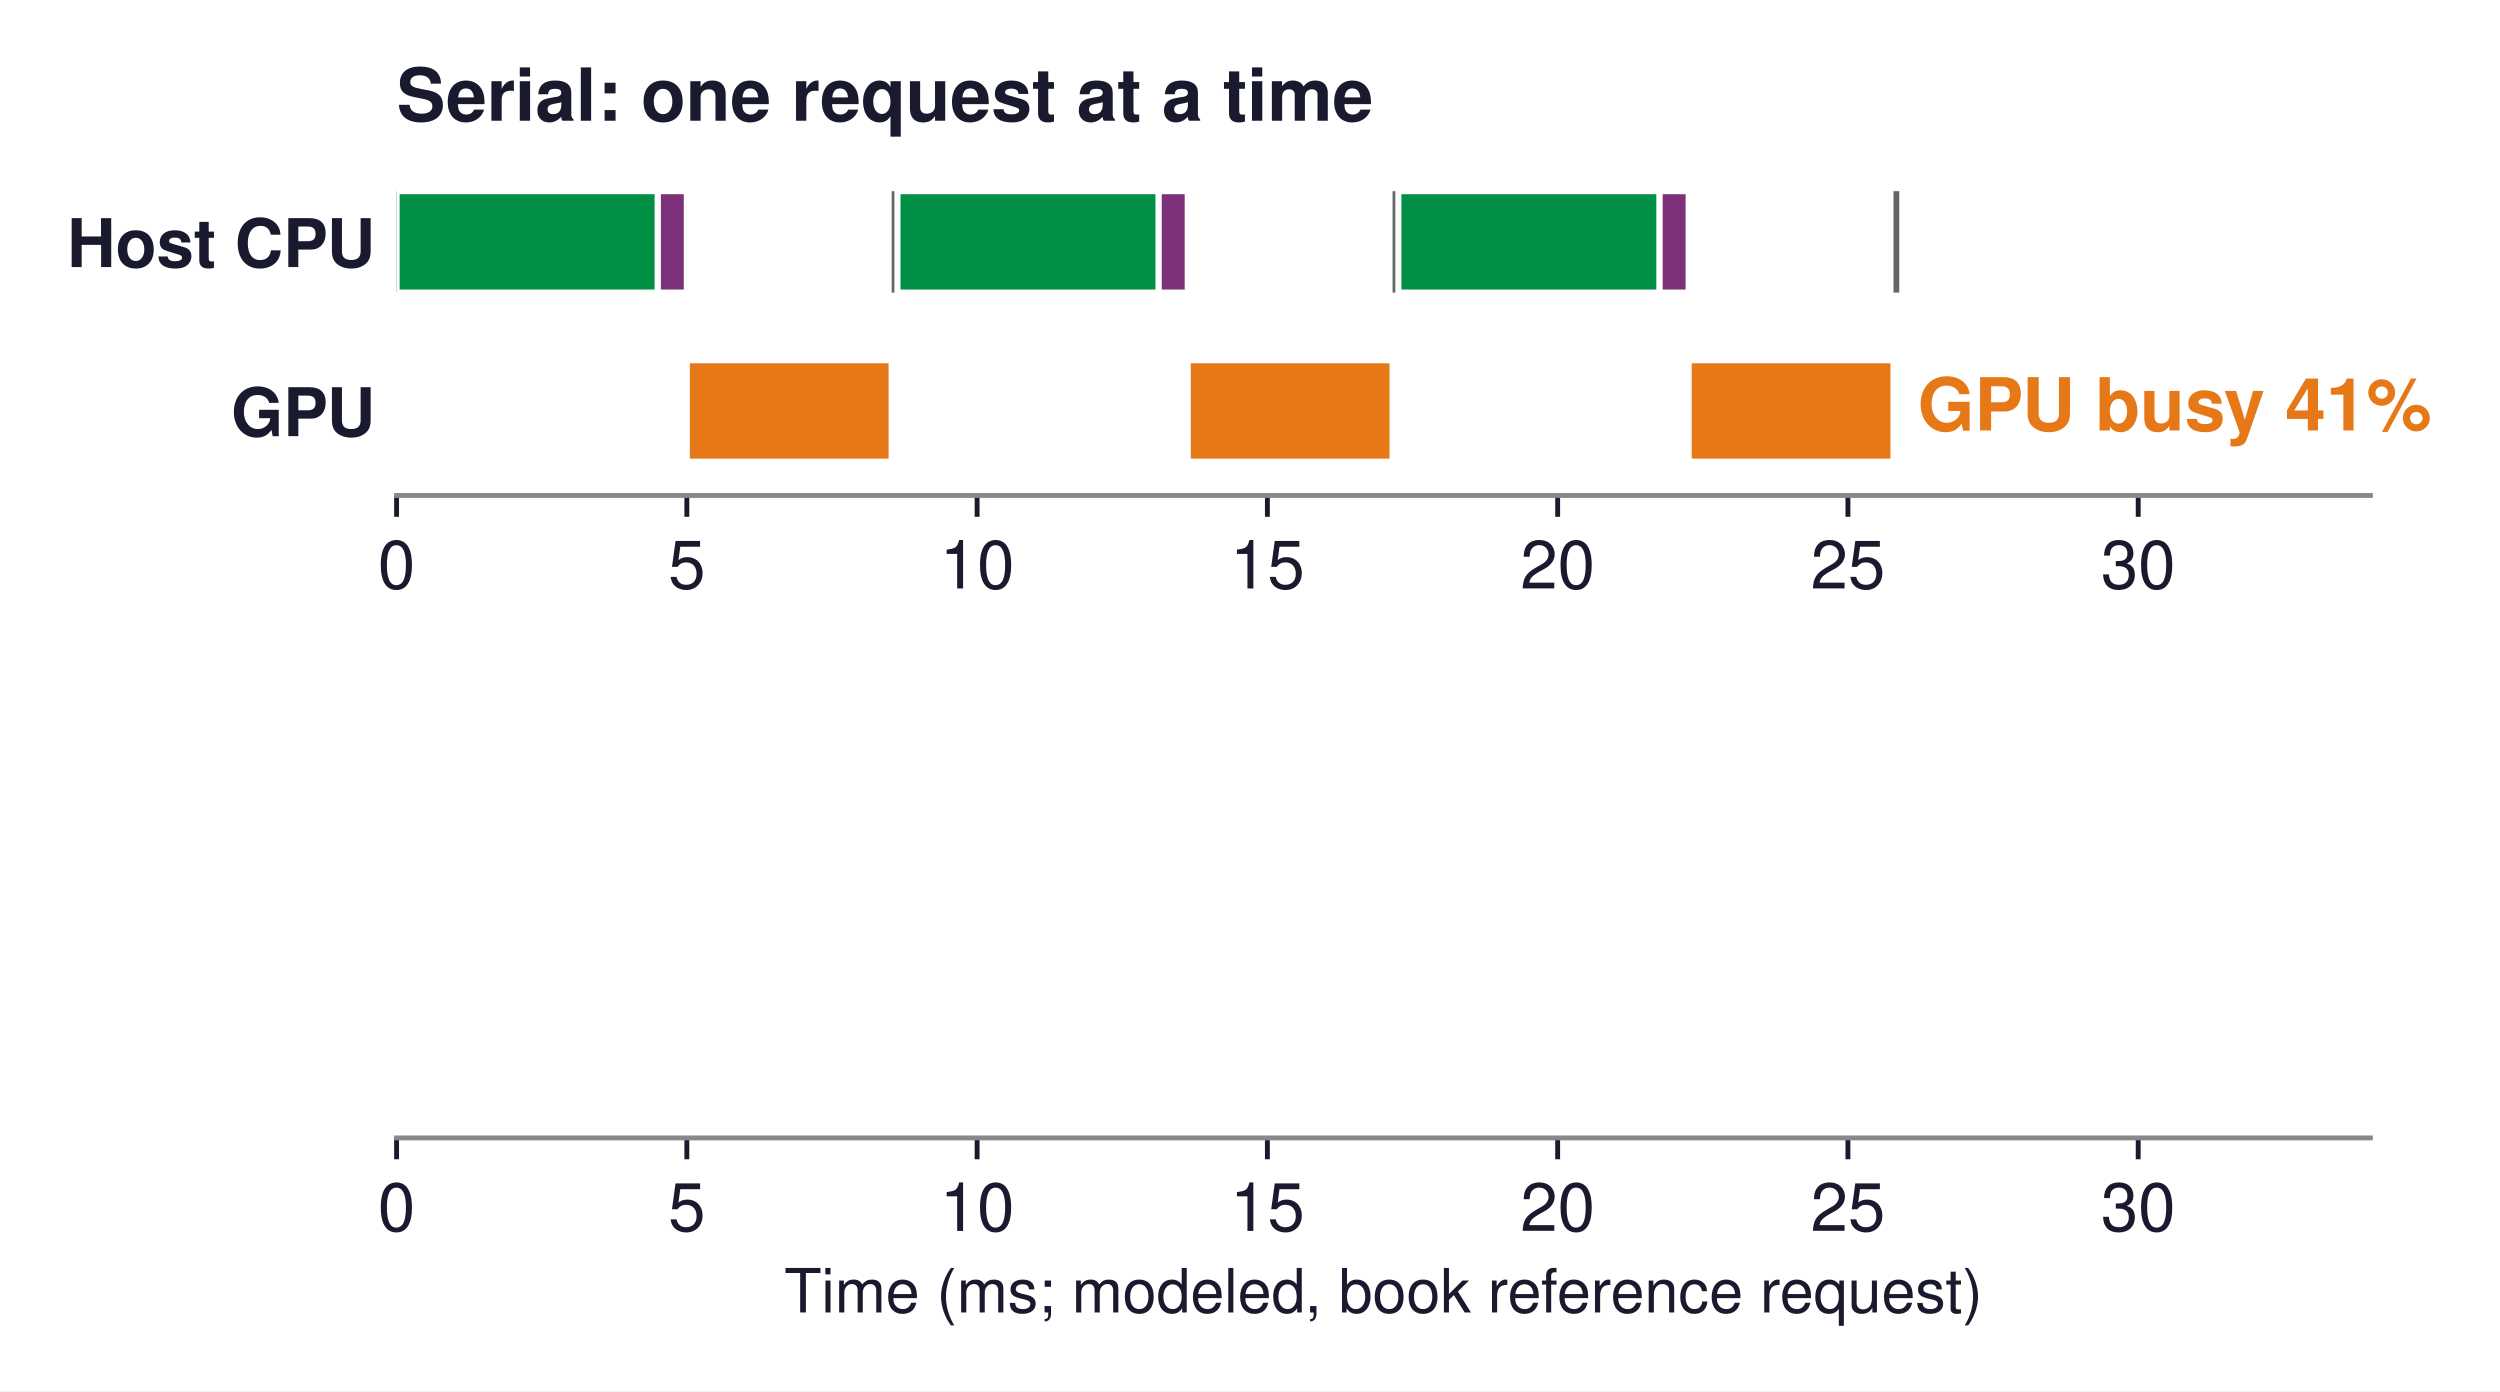
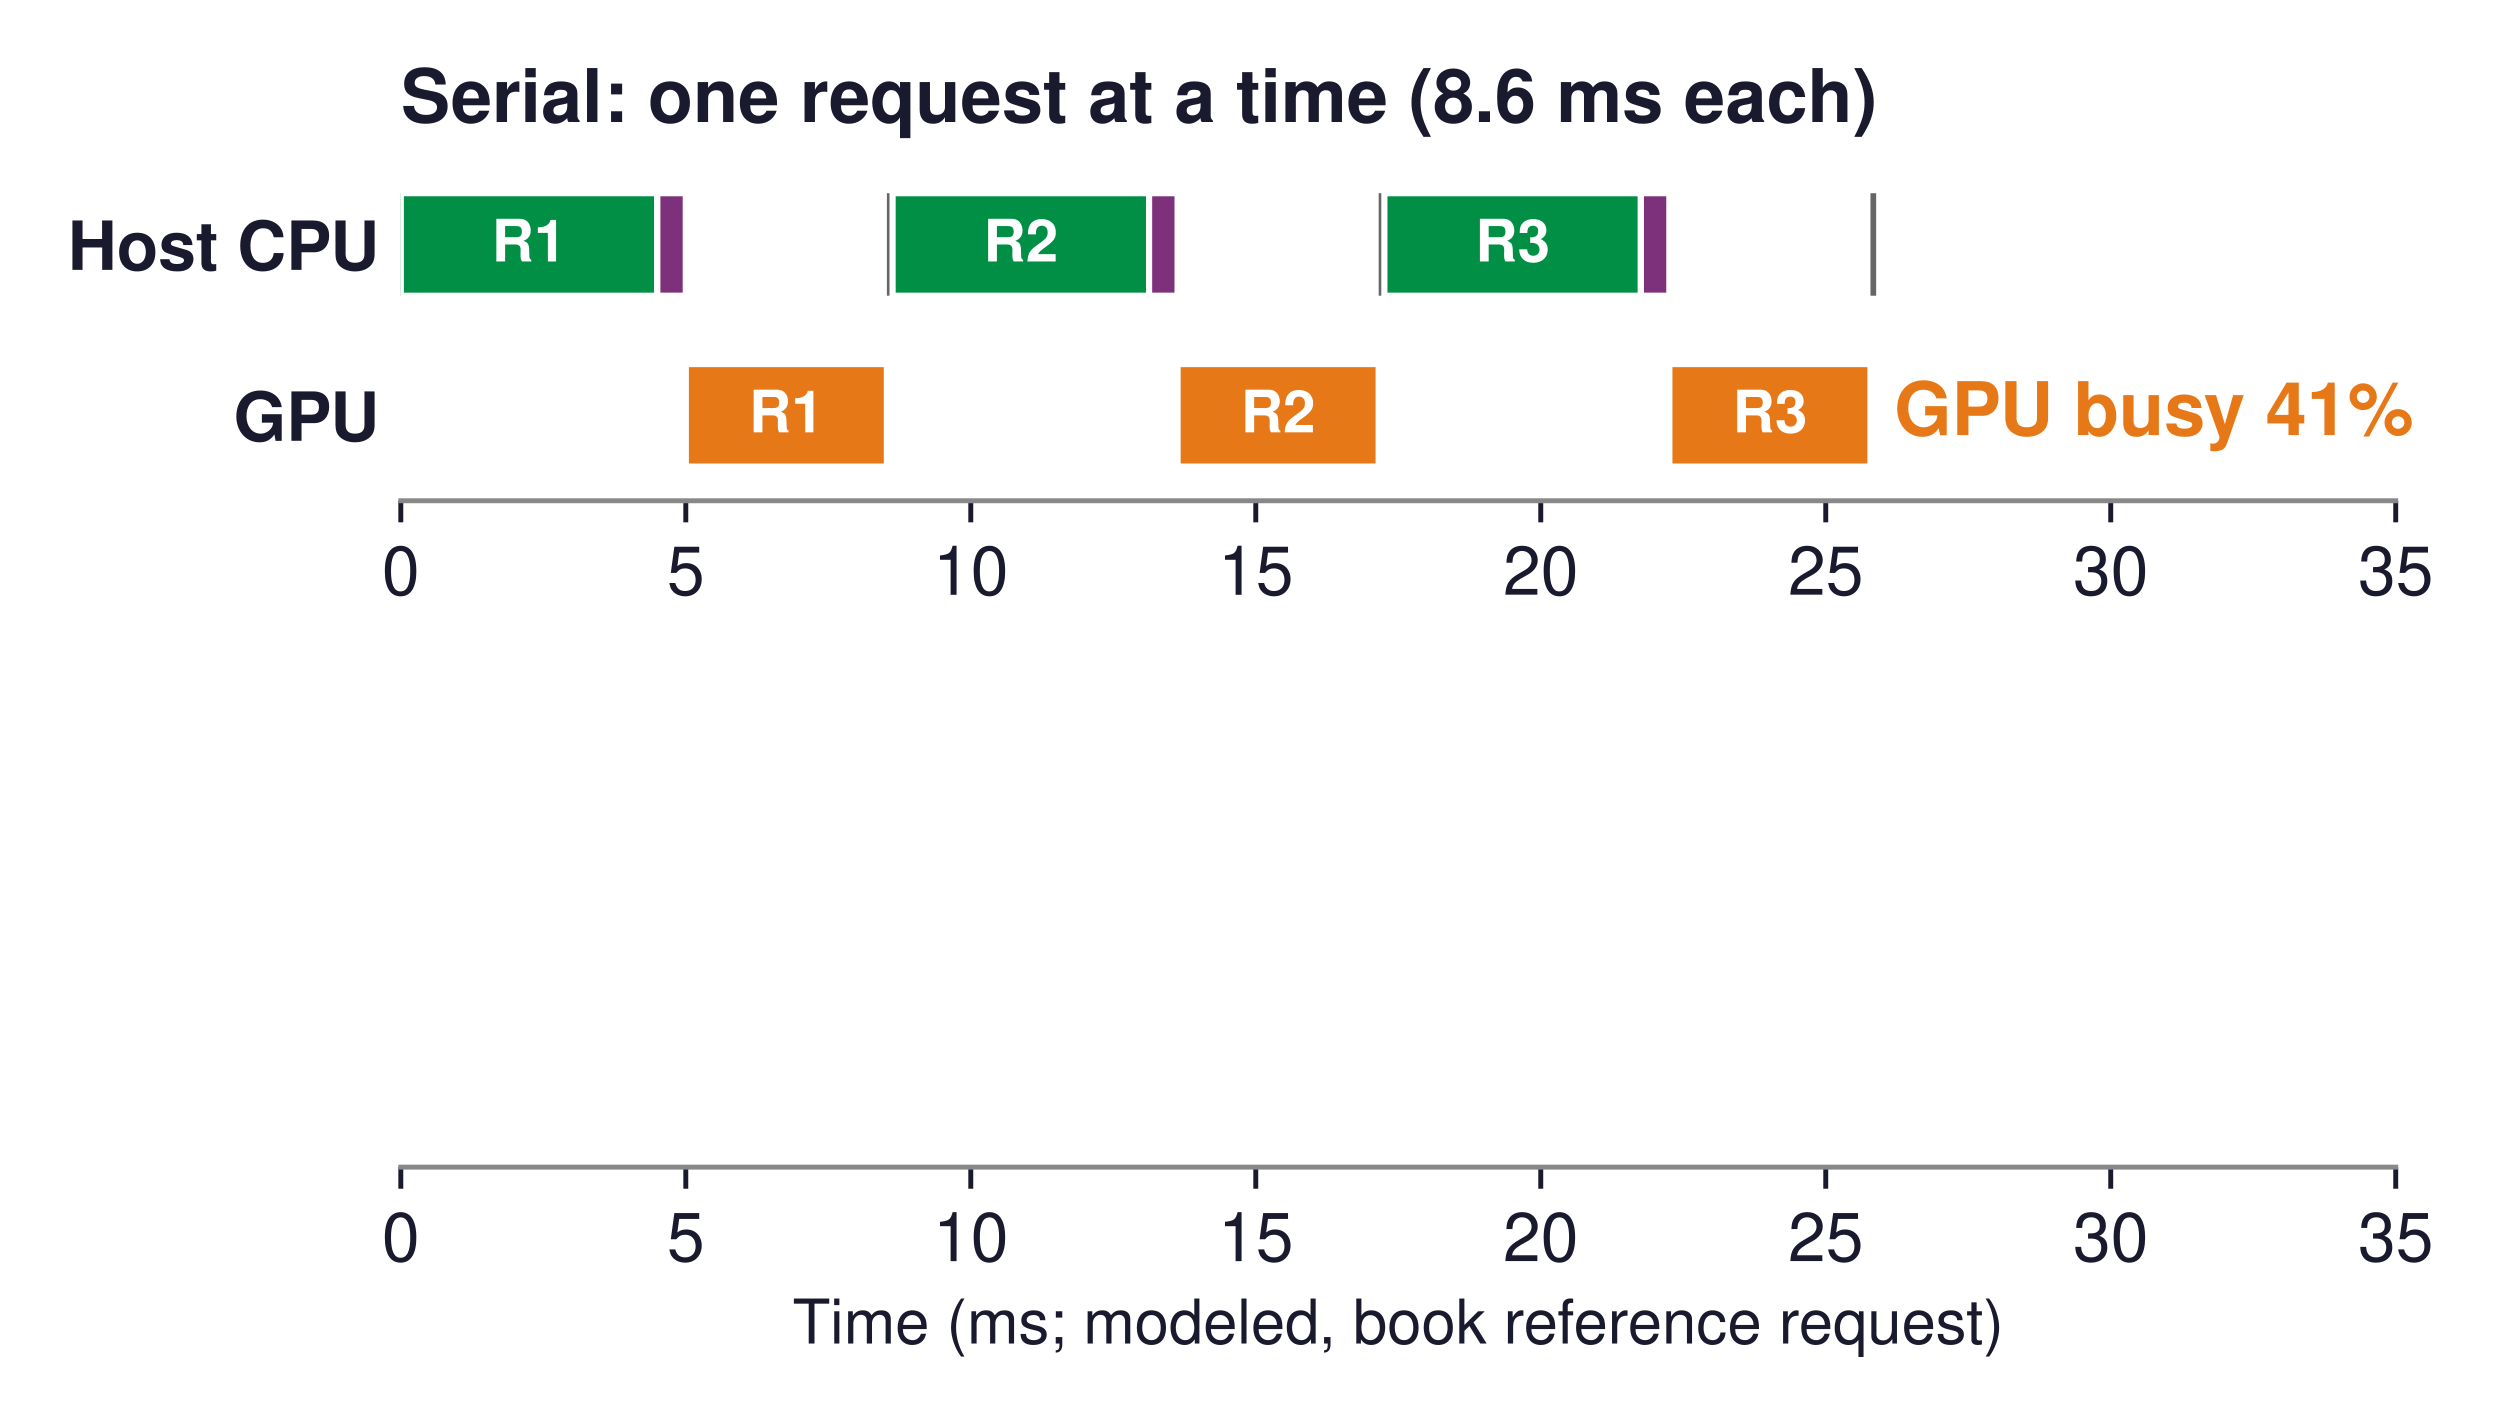
- <svg xmlns="http://www.w3.org/2000/svg" xmlns:xlink="http://www.w3.org/1999/xlink" width="409.911pt" height="228.08pt" viewBox="0 0 409.911 228.08" version="1.1">
+ <svg xmlns="http://www.w3.org/2000/svg" xmlns:xlink="http://www.w3.org/1999/xlink" width="405.581pt" height="230.852pt" viewBox="0 0 405.581 230.852" version="1.1">
  <defs>
    <style type="text/css">*{stroke-linejoin: round; stroke-linecap: butt}</style>
  </defs>
  <g id="figure_1">
    <g id="patch_1">
-       <path d="M 0 228.08  L 409.911 228.08  L 409.911 0  L 0 0  z " style="fill: #ffffff" />
+       <path d="M 0 230.852  L 405.581 230.852  L 405.581 0  L 0 0  z " style="fill: #ffffff" />
    </g>
    <g id="axes_1">
      <g id="patch_2">
        <path d="M 65.024 81.24  L 388.664 81.24  L 388.664 25.8  L 65.024 25.8  z " style="fill: #ffffff" />
      </g>
      <g id="patch_3">
-         <path d="M 65.024 47.976  L 107.858 47.976  L 107.858 31.344  L 65.024 31.344  z " clip-path="url(#pc162435a4a)" style="fill: #008f45; stroke: #ffffff; stroke-linejoin: miter" />
+         <path d="M 65.024 47.976  L 106.635 47.976  L 106.635 31.344  L 65.024 31.344  z " clip-path="url(#p6bc4cc6457)" style="fill: #008f45; stroke: #ffffff; stroke-linejoin: miter" />
      </g>
      <g id="patch_4">
-         <path d="M 107.858 47.976  L 112.618 47.976  L 112.618 31.344  L 107.858 31.344  z " clip-path="url(#pc162435a4a)" style="fill: #7e317b; stroke: #ffffff; stroke-linejoin: miter" />
+         <path d="M 106.635 47.976  L 111.258 47.976  L 111.258 31.344  L 106.635 31.344  z " clip-path="url(#p6bc4cc6457)" style="fill: #7e317b; stroke: #ffffff; stroke-linejoin: miter" />
      </g>
      <g id="patch_5">
-         <path d="M 112.618 75.696  L 146.201 75.696  L 146.201 59.064  L 112.618 59.064  z " clip-path="url(#pc162435a4a)" style="fill: #e67817; stroke: #ffffff; stroke-linejoin: miter" />
+         <path d="M 111.258 75.696  L 143.882 75.696  L 143.882 59.064  L 111.258 59.064  z " clip-path="url(#p6bc4cc6457)" style="fill: #e67817; stroke: #ffffff; stroke-linejoin: miter" />
      </g>
      <g id="patch_6">
-         <path d="M 146.201 47.976  L 147.153 47.976  L 147.153 31.344  L 146.201 31.344  z " clip-path="url(#pc162435a4a)" style="fill: #666666" />
+         <path d="M 143.882 47.976  L 144.807 47.976  L 144.807 31.344  L 143.882 31.344  z " clip-path="url(#p6bc4cc6457)" style="fill: #666666" />
      </g>
      <g id="patch_7">
-         <path d="M 147.153 47.976  L 189.988 47.976  L 189.988 31.344  L 147.153 31.344  z " clip-path="url(#pc162435a4a)" style="fill: #008f45; stroke: #ffffff; stroke-linejoin: miter" />
+         <path d="M 144.807 47.976  L 186.418 47.976  L 186.418 31.344  L 144.807 31.344  z " clip-path="url(#p6bc4cc6457)" style="fill: #008f45; stroke: #ffffff; stroke-linejoin: miter" />
      </g>
      <g id="patch_8">
-         <path d="M 189.988 47.976  L 194.747 47.976  L 194.747 31.344  L 189.988 31.344  z " clip-path="url(#pc162435a4a)" style="fill: #7e317b; stroke: #ffffff; stroke-linejoin: miter" />
+         <path d="M 186.418 47.976  L 191.041 47.976  L 191.041 31.344  L 186.418 31.344  z " clip-path="url(#p6bc4cc6457)" style="fill: #7e317b; stroke: #ffffff; stroke-linejoin: miter" />
      </g>
      <g id="patch_9">
-         <path d="M 194.747 75.696  L 228.331 75.696  L 228.331 59.064  L 194.747 59.064  z " clip-path="url(#pc162435a4a)" style="fill: #e67817; stroke: #ffffff; stroke-linejoin: miter" />
+         <path d="M 191.041 75.696  L 223.665 75.696  L 223.665 59.064  L 191.041 59.064  z " clip-path="url(#p6bc4cc6457)" style="fill: #e67817; stroke: #ffffff; stroke-linejoin: miter" />
      </g>
      <g id="patch_10">
-         <path d="M 228.331 47.976  L 229.283 47.976  L 229.283 31.344  L 228.331 31.344  z " clip-path="url(#pc162435a4a)" style="fill: #666666" />
+         <path d="M 223.665 47.976  L 224.59 47.976  L 224.59 31.344  L 223.665 31.344  z " clip-path="url(#p6bc4cc6457)" style="fill: #666666" />
      </g>
      <g id="patch_11">
-         <path d="M 229.283 47.976  L 272.118 47.976  L 272.118 31.344  L 229.283 31.344  z " clip-path="url(#pc162435a4a)" style="fill: #008f45; stroke: #ffffff; stroke-linejoin: miter" />
+         <path d="M 224.59 47.976  L 266.201 47.976  L 266.201 31.344  L 224.59 31.344  z " clip-path="url(#p6bc4cc6457)" style="fill: #008f45; stroke: #ffffff; stroke-linejoin: miter" />
      </g>
      <g id="patch_12">
-         <path d="M 272.118 47.976  L 276.877 47.976  L 276.877 31.344  L 272.118 31.344  z " clip-path="url(#pc162435a4a)" style="fill: #7e317b; stroke: #ffffff; stroke-linejoin: miter" />
+         <path d="M 266.201 47.976  L 270.824 47.976  L 270.824 31.344  L 266.201 31.344  z " clip-path="url(#p6bc4cc6457)" style="fill: #7e317b; stroke: #ffffff; stroke-linejoin: miter" />
      </g>
      <g id="patch_13">
-         <path d="M 276.877 75.696  L 310.461 75.696  L 310.461 59.064  L 276.877 59.064  z " clip-path="url(#pc162435a4a)" style="fill: #e67817; stroke: #ffffff; stroke-linejoin: miter" />
+         <path d="M 270.824 75.696  L 303.448 75.696  L 303.448 59.064  L 270.824 59.064  z " clip-path="url(#p6bc4cc6457)" style="fill: #e67817; stroke: #ffffff; stroke-linejoin: miter" />
      </g>
      <g id="patch_14">
-         <path d="M 310.461 47.976  L 311.412 47.976  L 311.412 31.344  L 310.461 31.344  z " clip-path="url(#pc162435a4a)" style="fill: #666666" />
+         <path d="M 303.448 47.976  L 304.373 47.976  L 304.373 31.344  L 303.448 31.344  z " clip-path="url(#p6bc4cc6457)" style="fill: #666666" />
      </g>
      <g id="matplotlib.axis_1">
        <g id="xtick_1">
          <g id="line2d_1">
            <defs>
-               <path id="m0f7b96945d" d="M 0 0  L 0 3.5  " style="stroke: #1a1a2e; stroke-width: 0.8" />
+               <path id="me962a45128" d="M 0 0  L 0 3.5  " style="stroke: #1a1a2e; stroke-width: 0.8" />
            </defs>
            <g>
-               <use xlink:href="#m0f7b96945d" x="65.024" y="81.24" style="fill: #1a1a2e; stroke: #1a1a2e; stroke-width: 0.8" />
+               <use xlink:href="#me962a45128" x="65.024" y="81.24" style="fill: #1a1a2e; stroke: #1a1a2e; stroke-width: 0.8" />
            </g>
          </g>
          <g id="text_1">
            <text style="font-size: 11px; font-family: 'Helvetica', 'Arial', 'DejaVu Sans', sans-serif; text-anchor: middle; fill: #1a1a2e" x="65.024" y="96.49" transform="rotate(-0 65.02375 96.49)">0</text>
          </g>
        </g>
        <g id="xtick_2">
          <g id="line2d_2">
            <g>
-               <use xlink:href="#m0f7b96945d" x="112.618" y="81.24" style="fill: #1a1a2e; stroke: #1a1a2e; stroke-width: 0.8" />
+               <use xlink:href="#me962a45128" x="111.258" y="81.24" style="fill: #1a1a2e; stroke: #1a1a2e; stroke-width: 0.8" />
            </g>
          </g>
          <g id="text_2">
-             <text style="font-size: 11px; font-family: 'Helvetica', 'Arial', 'DejaVu Sans', sans-serif; text-anchor: middle; fill: #1a1a2e" x="112.618" y="96.49" transform="rotate(-0 112.6179 96.49)">5</text>
+             <text style="font-size: 11px; font-family: 'Helvetica', 'Arial', 'DejaVu Sans', sans-serif; text-anchor: middle; fill: #1a1a2e" x="111.258" y="96.49" transform="rotate(-0 111.258 96.49)">5</text>
          </g>
        </g>
        <g id="xtick_3">
          <g id="line2d_3">
            <g>
-               <use xlink:href="#m0f7b96945d" x="160.212" y="81.24" style="fill: #1a1a2e; stroke: #1a1a2e; stroke-width: 0.8" />
+               <use xlink:href="#me962a45128" x="157.492" y="81.24" style="fill: #1a1a2e; stroke: #1a1a2e; stroke-width: 0.8" />
            </g>
          </g>
          <g id="text_3">
-             <text style="font-size: 11px; font-family: 'Helvetica', 'Arial', 'DejaVu Sans', sans-serif; text-anchor: middle; fill: #1a1a2e" x="160.212" y="96.49" transform="rotate(-0 160.212 96.49)">10</text>
+             <text style="font-size: 11px; font-family: 'Helvetica', 'Arial', 'DejaVu Sans', sans-serif; text-anchor: middle; fill: #1a1a2e" x="157.492" y="96.49" transform="rotate(-0 157.4923 96.49)">10</text>
          </g>
        </g>
        <g id="xtick_4">
          <g id="line2d_4">
            <g>
-               <use xlink:href="#m0f7b96945d" x="207.806" y="81.24" style="fill: #1a1a2e; stroke: #1a1a2e; stroke-width: 0.8" />
+               <use xlink:href="#me962a45128" x="203.727" y="81.24" style="fill: #1a1a2e; stroke: #1a1a2e; stroke-width: 0.8" />
            </g>
          </g>
          <g id="text_4">
-             <text style="font-size: 11px; font-family: 'Helvetica', 'Arial', 'DejaVu Sans', sans-serif; text-anchor: middle; fill: #1a1a2e" x="207.806" y="96.49" transform="rotate(-0 207.8061 96.49)">15</text>
+             <text style="font-size: 11px; font-family: 'Helvetica', 'Arial', 'DejaVu Sans', sans-serif; text-anchor: middle; fill: #1a1a2e" x="203.727" y="96.49" transform="rotate(-0 203.7266 96.49)">15</text>
          </g>
        </g>
        <g id="xtick_5">
          <g id="line2d_5">
            <g>
-               <use xlink:href="#m0f7b96945d" x="255.4" y="81.24" style="fill: #1a1a2e; stroke: #1a1a2e; stroke-width: 0.8" />
+               <use xlink:href="#me962a45128" x="249.961" y="81.24" style="fill: #1a1a2e; stroke: #1a1a2e; stroke-width: 0.8" />
            </g>
          </g>
          <g id="text_5">
-             <text style="font-size: 11px; font-family: 'Helvetica', 'Arial', 'DejaVu Sans', sans-serif; text-anchor: middle; fill: #1a1a2e" x="255.4" y="96.49" transform="rotate(-0 255.4002 96.49)">20</text>
+             <text style="font-size: 11px; font-family: 'Helvetica', 'Arial', 'DejaVu Sans', sans-serif; text-anchor: middle; fill: #1a1a2e" x="249.961" y="96.49" transform="rotate(-0 249.9609 96.49)">20</text>
          </g>
        </g>
        <g id="xtick_6">
          <g id="line2d_6">
            <g>
-               <use xlink:href="#m0f7b96945d" x="302.994" y="81.24" style="fill: #1a1a2e; stroke: #1a1a2e; stroke-width: 0.8" />
+               <use xlink:href="#me962a45128" x="296.195" y="81.24" style="fill: #1a1a2e; stroke: #1a1a2e; stroke-width: 0.8" />
            </g>
          </g>
          <g id="text_6">
-             <text style="font-size: 11px; font-family: 'Helvetica', 'Arial', 'DejaVu Sans', sans-serif; text-anchor: middle; fill: #1a1a2e" x="302.994" y="96.49" transform="rotate(-0 302.9943 96.49)">25</text>
+             <text style="font-size: 11px; font-family: 'Helvetica', 'Arial', 'DejaVu Sans', sans-serif; text-anchor: middle; fill: #1a1a2e" x="296.195" y="96.49" transform="rotate(-0 296.1952 96.49)">25</text>
          </g>
        </g>
        <g id="xtick_7">
          <g id="line2d_7">
            <g>
-               <use xlink:href="#m0f7b96945d" x="350.588" y="81.24" style="fill: #1a1a2e; stroke: #1a1a2e; stroke-width: 0.8" />
+               <use xlink:href="#me962a45128" x="342.429" y="81.24" style="fill: #1a1a2e; stroke: #1a1a2e; stroke-width: 0.8" />
            </g>
          </g>
          <g id="text_7">
-             <text style="font-size: 11px; font-family: 'Helvetica', 'Arial', 'DejaVu Sans', sans-serif; text-anchor: middle; fill: #1a1a2e" x="350.588" y="96.49" transform="rotate(-0 350.5885 96.49)">30</text>
+             <text style="font-size: 11px; font-family: 'Helvetica', 'Arial', 'DejaVu Sans', sans-serif; text-anchor: middle; fill: #1a1a2e" x="342.429" y="96.49" transform="rotate(-0 342.4295 96.49)">30</text>
+           </g>
+         </g>
+         <g id="xtick_8">
+           <g id="line2d_8">
+             <g>
+               <use xlink:href="#me962a45128" x="388.664" y="81.24" style="fill: #1a1a2e; stroke: #1a1a2e; stroke-width: 0.8" />
+             </g>
+           </g>
+           <g id="text_8">
+             <text style="font-size: 11px; font-family: 'Helvetica', 'Arial', 'DejaVu Sans', sans-serif; text-anchor: middle; fill: #1a1a2e" x="388.664" y="96.49" transform="rotate(-0 388.6637 96.49)">35</text>
          </g>
        </g>
      </g>
      <g id="matplotlib.axis_2">
        <g id="ytick_1">
-           <g id="line2d_8" />
-           <g id="text_8">
-             <text style="font-weight: 700; font-size: 11px; font-family: 'Helvetica', 'Arial', 'DejaVu Sans', sans-serif; text-anchor: end; fill: #1a1a2e" x="61.524" y="43.785" transform="rotate(-0 61.52375 43.785)">Host CPU</text>
-           </g>
-         </g>
-         <g id="ytick_2">
          <g id="line2d_9" />
          <g id="text_9">
+             <text style="font-weight: 700; font-size: 11px; font-family: 'Helvetica', 'Arial', 'DejaVu Sans', sans-serif; text-anchor: end; fill: #1a1a2e" x="61.524" y="43.785" transform="rotate(-0 61.52375 43.785)">Host CPU</text>
+           </g>
+         </g>
+         <g id="ytick_2">
+           <g id="line2d_10" />
+           <g id="text_10">
            <text style="font-weight: 700; font-size: 11px; font-family: 'Helvetica', 'Arial', 'DejaVu Sans', sans-serif; text-anchor: end; fill: #1a1a2e" x="61.524" y="71.505" transform="rotate(-0 61.52375 71.505)">GPU</text>
          </g>
        </g>
      </g>
      <g id="patch_15">
        <path d="M 65.024 81.24  L 388.664 81.24  " style="fill: none; stroke: #888888; stroke-width: 0.8; stroke-linejoin: miter; stroke-linecap: square" />
      </g>
-       <g id="text_10">
-         <text style="font-weight: 700; font-size: 12px; font-family: 'Helvetica', 'Arial', 'DejaVu Sans', sans-serif; text-anchor: start; fill: #e67817" x="314.417" y="70.588" transform="rotate(-0 314.4169 70.58813)">GPU busy 41%</text>
-       </g>
      <g id="text_11">
-         <text style="font-weight: 700; font-size: 12px; font-family: 'Helvetica', 'Arial', 'DejaVu Sans', sans-serif; text-anchor: start; fill: #1a1a2e" x="65.024" y="19.8" transform="rotate(-0 65.02375 19.8)">Serial: one request at a time</text>
+         <text style="font-weight: 700; font-size: 9.5px; font-family: 'Helvetica', 'Arial', 'DejaVu Sans', sans-serif; text-anchor: middle; fill: #ffffff" x="85.829" y="42.415" transform="rotate(-0 85.82918 42.41537)">R1</text>
+       </g>
+       <g id="text_12">
+         <text style="font-weight: 700; font-size: 9.5px; font-family: 'Helvetica', 'Arial', 'DejaVu Sans', sans-serif; text-anchor: middle; fill: #ffffff" x="127.57" y="70.135" transform="rotate(-0 127.57 70.13537)">R1</text>
+       </g>
+       <g id="text_13">
+         <text style="font-weight: 700; font-size: 9.5px; font-family: 'Helvetica', 'Arial', 'DejaVu Sans', sans-serif; text-anchor: middle; fill: #ffffff" x="165.612" y="42.415" transform="rotate(-0 165.6122 42.41537)">R2</text>
+       </g>
+       <g id="text_14">
+         <text style="font-weight: 700; font-size: 9.5px; font-family: 'Helvetica', 'Arial', 'DejaVu Sans', sans-serif; text-anchor: middle; fill: #ffffff" x="207.353" y="70.135" transform="rotate(-0 207.353 70.13537)">R2</text>
+       </g>
+       <g id="text_15">
+         <text style="font-weight: 700; font-size: 9.5px; font-family: 'Helvetica', 'Arial', 'DejaVu Sans', sans-serif; text-anchor: middle; fill: #ffffff" x="245.395" y="42.415" transform="rotate(-0 245.3952 42.41537)">R3</text>
+       </g>
+       <g id="text_16">
+         <text style="font-weight: 700; font-size: 9.5px; font-family: 'Helvetica', 'Arial', 'DejaVu Sans', sans-serif; text-anchor: middle; fill: #ffffff" x="287.136" y="70.135" transform="rotate(-0 287.136 70.13537)">R3</text>
+       </g>
+       <g id="text_17">
+         <text style="font-weight: 700; font-size: 12px; font-family: 'Helvetica', 'Arial', 'DejaVu Sans', sans-serif; text-anchor: start; fill: #e67817" x="307.291" y="70.588" transform="rotate(-0 307.2914 70.58813)">GPU busy 41%</text>
+       </g>
+       <g id="text_18">
+         <text style="font-weight: 700; font-size: 12px; font-family: 'Helvetica', 'Arial', 'DejaVu Sans', sans-serif; text-anchor: start; fill: #1a1a2e" x="65.024" y="19.8" transform="rotate(-0 65.02375 19.8)">Serial: one request at a time (8.6 ms each)</text>
      </g>
    </g>
    <g id="axes_2">
      <g id="patch_16">
-         <path d="M 65.024 186.576  L 388.664 186.576  L 388.664 131.136  L 65.024 131.136  z " style="fill: #ffffff" />
-       </g>
-       <g id="patch_17">
-         <path d="M 65.024 153.312  L 107.858 153.312  L 107.858 136.68  L 65.024 136.68  L 65.024 153.312  z " clip-path="url(#pb5f01cc593)" style="fill: none; opacity: 0" />
-       </g>
-       <g id="patch_18">
-         <path d="M 112.618 181.032  L 146.201 181.032  L 146.201 164.4  L 112.618 164.4  L 112.618 181.032  z " clip-path="url(#pb5f01cc593)" style="fill: none; opacity: 0" />
-       </g>
-       <g id="patch_19">
-         <path d="M 107.858 153.312  L 150.693 153.312  L 150.693 136.68  L 107.858 136.68  L 107.858 153.312  z " clip-path="url(#pb5f01cc593)" style="fill: none; opacity: 0" />
-       </g>
-       <g id="patch_20">
-         <path d="M 155.453 181.032  L 189.036 181.032  L 189.036 164.4  L 155.453 164.4  L 155.453 181.032  z " clip-path="url(#pb5f01cc593)" style="fill: none; opacity: 0" />
-       </g>
-       <g id="patch_21">
-         <path d="M 150.693 153.312  L 193.528 153.312  L 193.528 136.68  L 150.693 136.68  L 150.693 153.312  z " clip-path="url(#pb5f01cc593)" style="fill: none; opacity: 0" />
-       </g>
-       <g id="patch_22">
-         <path d="M 198.287 181.032  L 231.871 181.032  L 231.871 164.4  L 198.287 164.4  L 198.287 181.032  z " clip-path="url(#pb5f01cc593)" style="fill: none; opacity: 0" />
-       </g>
-       <g id="patch_23">
-         <path d="M 193.528 153.312  L 236.363 153.312  L 236.363 136.68  L 193.528 136.68  L 193.528 153.312  z " clip-path="url(#pb5f01cc593)" style="fill: none; opacity: 0" />
-       </g>
-       <g id="patch_24">
-         <path d="M 241.122 181.032  L 274.706 181.032  L 274.706 164.4  L 241.122 164.4  L 241.122 181.032  z " clip-path="url(#pb5f01cc593)" style="fill: none; opacity: 0" />
-       </g>
-       <g id="patch_25">
-         <path d="M 236.363 153.312  L 279.197 153.312  L 279.197 136.68  L 236.363 136.68  L 236.363 153.312  z " clip-path="url(#pb5f01cc593)" style="fill: none; opacity: 0" />
-       </g>
-       <g id="patch_26">
-         <path d="M 279.197 153.312  L 322.032 153.312  L 322.032 136.68  L 279.197 136.68  L 279.197 153.312  z " clip-path="url(#pb5f01cc593)" style="fill: none; opacity: 0" />
+         <path d="M 65.024 189.348  L 388.664 189.348  L 388.664 133.908  L 65.024 133.908  z " style="fill: #ffffff" />
      </g>
      <g id="matplotlib.axis_3">
-         <g id="xtick_8">
-           <g id="line2d_10">
-             <g>
-               <use xlink:href="#m0f7b96945d" x="65.024" y="186.576" style="fill: #1a1a2e; stroke: #1a1a2e; stroke-width: 0.8" />
-             </g>
-           </g>
-           <g id="text_12">
-             <text style="font-size: 11px; font-family: 'Helvetica', 'Arial', 'DejaVu Sans', sans-serif; text-anchor: middle; fill: #1a1a2e" x="65.024" y="201.826" transform="rotate(-0 65.02375 201.826)">0</text>
-           </g>
-         </g>
        <g id="xtick_9">
          <g id="line2d_11">
            <g>
-               <use xlink:href="#m0f7b96945d" x="112.618" y="186.576" style="fill: #1a1a2e; stroke: #1a1a2e; stroke-width: 0.8" />
-             </g>
-           </g>
-           <g id="text_13">
-             <text style="font-size: 11px; font-family: 'Helvetica', 'Arial', 'DejaVu Sans', sans-serif; text-anchor: middle; fill: #1a1a2e" x="112.618" y="201.826" transform="rotate(-0 112.6179 201.826)">5</text>
+               <use xlink:href="#me962a45128" x="65.024" y="189.348" style="fill: #1a1a2e; stroke: #1a1a2e; stroke-width: 0.8" />
+             </g>
+           </g>
+           <g id="text_19">
+             <text style="font-size: 11px; font-family: 'Helvetica', 'Arial', 'DejaVu Sans', sans-serif; text-anchor: middle; fill: #1a1a2e" x="65.024" y="204.598" transform="rotate(-0 65.02375 204.598)">0</text>
          </g>
        </g>
        <g id="xtick_10">
          <g id="line2d_12">
            <g>
-               <use xlink:href="#m0f7b96945d" x="160.212" y="186.576" style="fill: #1a1a2e; stroke: #1a1a2e; stroke-width: 0.8" />
-             </g>
-           </g>
-           <g id="text_14">
-             <text style="font-size: 11px; font-family: 'Helvetica', 'Arial', 'DejaVu Sans', sans-serif; text-anchor: middle; fill: #1a1a2e" x="160.212" y="201.826" transform="rotate(-0 160.212 201.826)">10</text>
+               <use xlink:href="#me962a45128" x="111.258" y="189.348" style="fill: #1a1a2e; stroke: #1a1a2e; stroke-width: 0.8" />
+             </g>
+           </g>
+           <g id="text_20">
+             <text style="font-size: 11px; font-family: 'Helvetica', 'Arial', 'DejaVu Sans', sans-serif; text-anchor: middle; fill: #1a1a2e" x="111.258" y="204.598" transform="rotate(-0 111.258 204.598)">5</text>
          </g>
        </g>
        <g id="xtick_11">
          <g id="line2d_13">
            <g>
-               <use xlink:href="#m0f7b96945d" x="207.806" y="186.576" style="fill: #1a1a2e; stroke: #1a1a2e; stroke-width: 0.8" />
-             </g>
-           </g>
-           <g id="text_15">
-             <text style="font-size: 11px; font-family: 'Helvetica', 'Arial', 'DejaVu Sans', sans-serif; text-anchor: middle; fill: #1a1a2e" x="207.806" y="201.826" transform="rotate(-0 207.8061 201.826)">15</text>
+               <use xlink:href="#me962a45128" x="157.492" y="189.348" style="fill: #1a1a2e; stroke: #1a1a2e; stroke-width: 0.8" />
+             </g>
+           </g>
+           <g id="text_21">
+             <text style="font-size: 11px; font-family: 'Helvetica', 'Arial', 'DejaVu Sans', sans-serif; text-anchor: middle; fill: #1a1a2e" x="157.492" y="204.598" transform="rotate(-0 157.4923 204.598)">10</text>
          </g>
        </g>
        <g id="xtick_12">
          <g id="line2d_14">
            <g>
-               <use xlink:href="#m0f7b96945d" x="255.4" y="186.576" style="fill: #1a1a2e; stroke: #1a1a2e; stroke-width: 0.8" />
-             </g>
-           </g>
-           <g id="text_16">
-             <text style="font-size: 11px; font-family: 'Helvetica', 'Arial', 'DejaVu Sans', sans-serif; text-anchor: middle; fill: #1a1a2e" x="255.4" y="201.826" transform="rotate(-0 255.4002 201.826)">20</text>
+               <use xlink:href="#me962a45128" x="203.727" y="189.348" style="fill: #1a1a2e; stroke: #1a1a2e; stroke-width: 0.8" />
+             </g>
+           </g>
+           <g id="text_22">
+             <text style="font-size: 11px; font-family: 'Helvetica', 'Arial', 'DejaVu Sans', sans-serif; text-anchor: middle; fill: #1a1a2e" x="203.727" y="204.598" transform="rotate(-0 203.7266 204.598)">15</text>
          </g>
        </g>
        <g id="xtick_13">
          <g id="line2d_15">
            <g>
-               <use xlink:href="#m0f7b96945d" x="302.994" y="186.576" style="fill: #1a1a2e; stroke: #1a1a2e; stroke-width: 0.8" />
-             </g>
-           </g>
-           <g id="text_17">
-             <text style="font-size: 11px; font-family: 'Helvetica', 'Arial', 'DejaVu Sans', sans-serif; text-anchor: middle; fill: #1a1a2e" x="302.994" y="201.826" transform="rotate(-0 302.9943 201.826)">25</text>
+               <use xlink:href="#me962a45128" x="249.961" y="189.348" style="fill: #1a1a2e; stroke: #1a1a2e; stroke-width: 0.8" />
+             </g>
+           </g>
+           <g id="text_23">
+             <text style="font-size: 11px; font-family: 'Helvetica', 'Arial', 'DejaVu Sans', sans-serif; text-anchor: middle; fill: #1a1a2e" x="249.961" y="204.598" transform="rotate(-0 249.9609 204.598)">20</text>
          </g>
        </g>
        <g id="xtick_14">
          <g id="line2d_16">
            <g>
-               <use xlink:href="#m0f7b96945d" x="350.588" y="186.576" style="fill: #1a1a2e; stroke: #1a1a2e; stroke-width: 0.8" />
-             </g>
-           </g>
-           <g id="text_18">
-             <text style="font-size: 11px; font-family: 'Helvetica', 'Arial', 'DejaVu Sans', sans-serif; text-anchor: middle; fill: #1a1a2e" x="350.588" y="201.826" transform="rotate(-0 350.5885 201.826)">30</text>
-           </g>
-         </g>
-         <g id="text_19">
-           <text style="font-size: 10px; font-family: 'Helvetica', 'Arial', 'DejaVu Sans', sans-serif; text-anchor: middle; fill: #1a1a2e" x="226.844" y="215.195" transform="rotate(-0 226.8438 215.1951)">Time (ms; modeled, book reference request)</text>
+               <use xlink:href="#me962a45128" x="296.195" y="189.348" style="fill: #1a1a2e; stroke: #1a1a2e; stroke-width: 0.8" />
+             </g>
+           </g>
+           <g id="text_24">
+             <text style="font-size: 11px; font-family: 'Helvetica', 'Arial', 'DejaVu Sans', sans-serif; text-anchor: middle; fill: #1a1a2e" x="296.195" y="204.598" transform="rotate(-0 296.1952 204.598)">25</text>
+           </g>
+         </g>
+         <g id="xtick_15">
+           <g id="line2d_17">
+             <g>
+               <use xlink:href="#me962a45128" x="342.429" y="189.348" style="fill: #1a1a2e; stroke: #1a1a2e; stroke-width: 0.8" />
+             </g>
+           </g>
+           <g id="text_25">
+             <text style="font-size: 11px; font-family: 'Helvetica', 'Arial', 'DejaVu Sans', sans-serif; text-anchor: middle; fill: #1a1a2e" x="342.429" y="204.598" transform="rotate(-0 342.4295 204.598)">30</text>
+           </g>
+         </g>
+         <g id="xtick_16">
+           <g id="line2d_18">
+             <g>
+               <use xlink:href="#me962a45128" x="388.664" y="189.348" style="fill: #1a1a2e; stroke: #1a1a2e; stroke-width: 0.8" />
+             </g>
+           </g>
+           <g id="text_26">
+             <text style="font-size: 11px; font-family: 'Helvetica', 'Arial', 'DejaVu Sans', sans-serif; text-anchor: middle; fill: #1a1a2e" x="388.664" y="204.598" transform="rotate(-0 388.6637 204.598)">35</text>
+           </g>
+         </g>
+         <g id="text_27">
+           <text style="font-size: 10px; font-family: 'Helvetica', 'Arial', 'DejaVu Sans', sans-serif; text-anchor: middle; fill: #1a1a2e" x="226.844" y="217.967" transform="rotate(-0 226.8438 217.9671)">Time (ms; modeled, book reference request)</text>
        </g>
      </g>
      <g id="matplotlib.axis_4">
        <g id="ytick_3">
-           <g id="line2d_17" />
-           <g id="text_20">
-             <text style="font-weight: 700; font-size: 11px; font-family: 'Helvetica', 'Arial', 'DejaVu Sans', sans-serif; text-anchor: end; fill: #1a1a2e; opacity: 0" x="61.524" y="149.121" transform="rotate(-0 61.52375 149.121)">Host CPU</text>
+           <g id="line2d_19" />
+           <g id="text_28">
+             <text style="font-weight: 700; font-size: 11px; font-family: 'Helvetica', 'Arial', 'DejaVu Sans', sans-serif; text-anchor: end; fill: #1a1a2e; opacity: 0" x="61.524" y="151.893" transform="rotate(-0 61.52375 151.893)">Host CPU</text>
          </g>
        </g>
        <g id="ytick_4">
-           <g id="line2d_18" />
-           <g id="text_21">
-             <text style="font-weight: 700; font-size: 11px; font-family: 'Helvetica', 'Arial', 'DejaVu Sans', sans-serif; text-anchor: end; fill: #1a1a2e; opacity: 0" x="61.524" y="176.841" transform="rotate(-0 61.52375 176.841)">GPU</text>
-           </g>
-         </g>
-       </g>
-       <g id="patch_27">
-         <path d="M 65.024 186.576  L 388.664 186.576  " style="fill: none; stroke: #888888; stroke-width: 0.8; stroke-linejoin: miter; stroke-linecap: square" />
-       </g>
-       <g id="text_22">
-         <text style="font-weight: 700; font-size: 12px; font-family: 'Helvetica', 'Arial', 'DejaVu Sans', sans-serif; text-anchor: start; fill: #e67817; opacity: 0" x="314.417" y="175.924" transform="rotate(-0 314.4169 175.9241)">GPU busy 78%</text>
-       </g>
-       <g id="text_23">
-         <text style="font-weight: 700; font-size: 12px; font-family: 'Helvetica', 'Arial', 'DejaVu Sans', sans-serif; text-anchor: start; fill: #1a1a2e; opacity: 0" x="65.024" y="125.136" transform="rotate(-0 65.02375 125.136)">Pipelined: host prepares the next request</text>
+           <g id="line2d_20" />
+           <g id="text_29">
+             <text style="font-weight: 700; font-size: 11px; font-family: 'Helvetica', 'Arial', 'DejaVu Sans', sans-serif; text-anchor: end; fill: #1a1a2e; opacity: 0" x="61.524" y="179.613" transform="rotate(-0 61.52375 179.613)">GPU</text>
+           </g>
+         </g>
+       </g>
+       <g id="patch_17">
+         <path d="M 65.024 189.348  L 388.664 189.348  " style="fill: none; stroke: #888888; stroke-width: 0.8; stroke-linejoin: miter; stroke-linecap: square" />
      </g>
    </g>
  </g>
  <defs>
-     <clipPath id="pc162435a4a">
+     <clipPath id="p6bc4cc6457">
      <rect x="65.024" y="25.8" width="323.64" height="55.44" />
-     </clipPath>
-     <clipPath id="pb5f01cc593">
-       <rect x="65.024" y="131.136" width="323.64" height="55.44" />
    </clipPath>
  </defs>
</svg>
